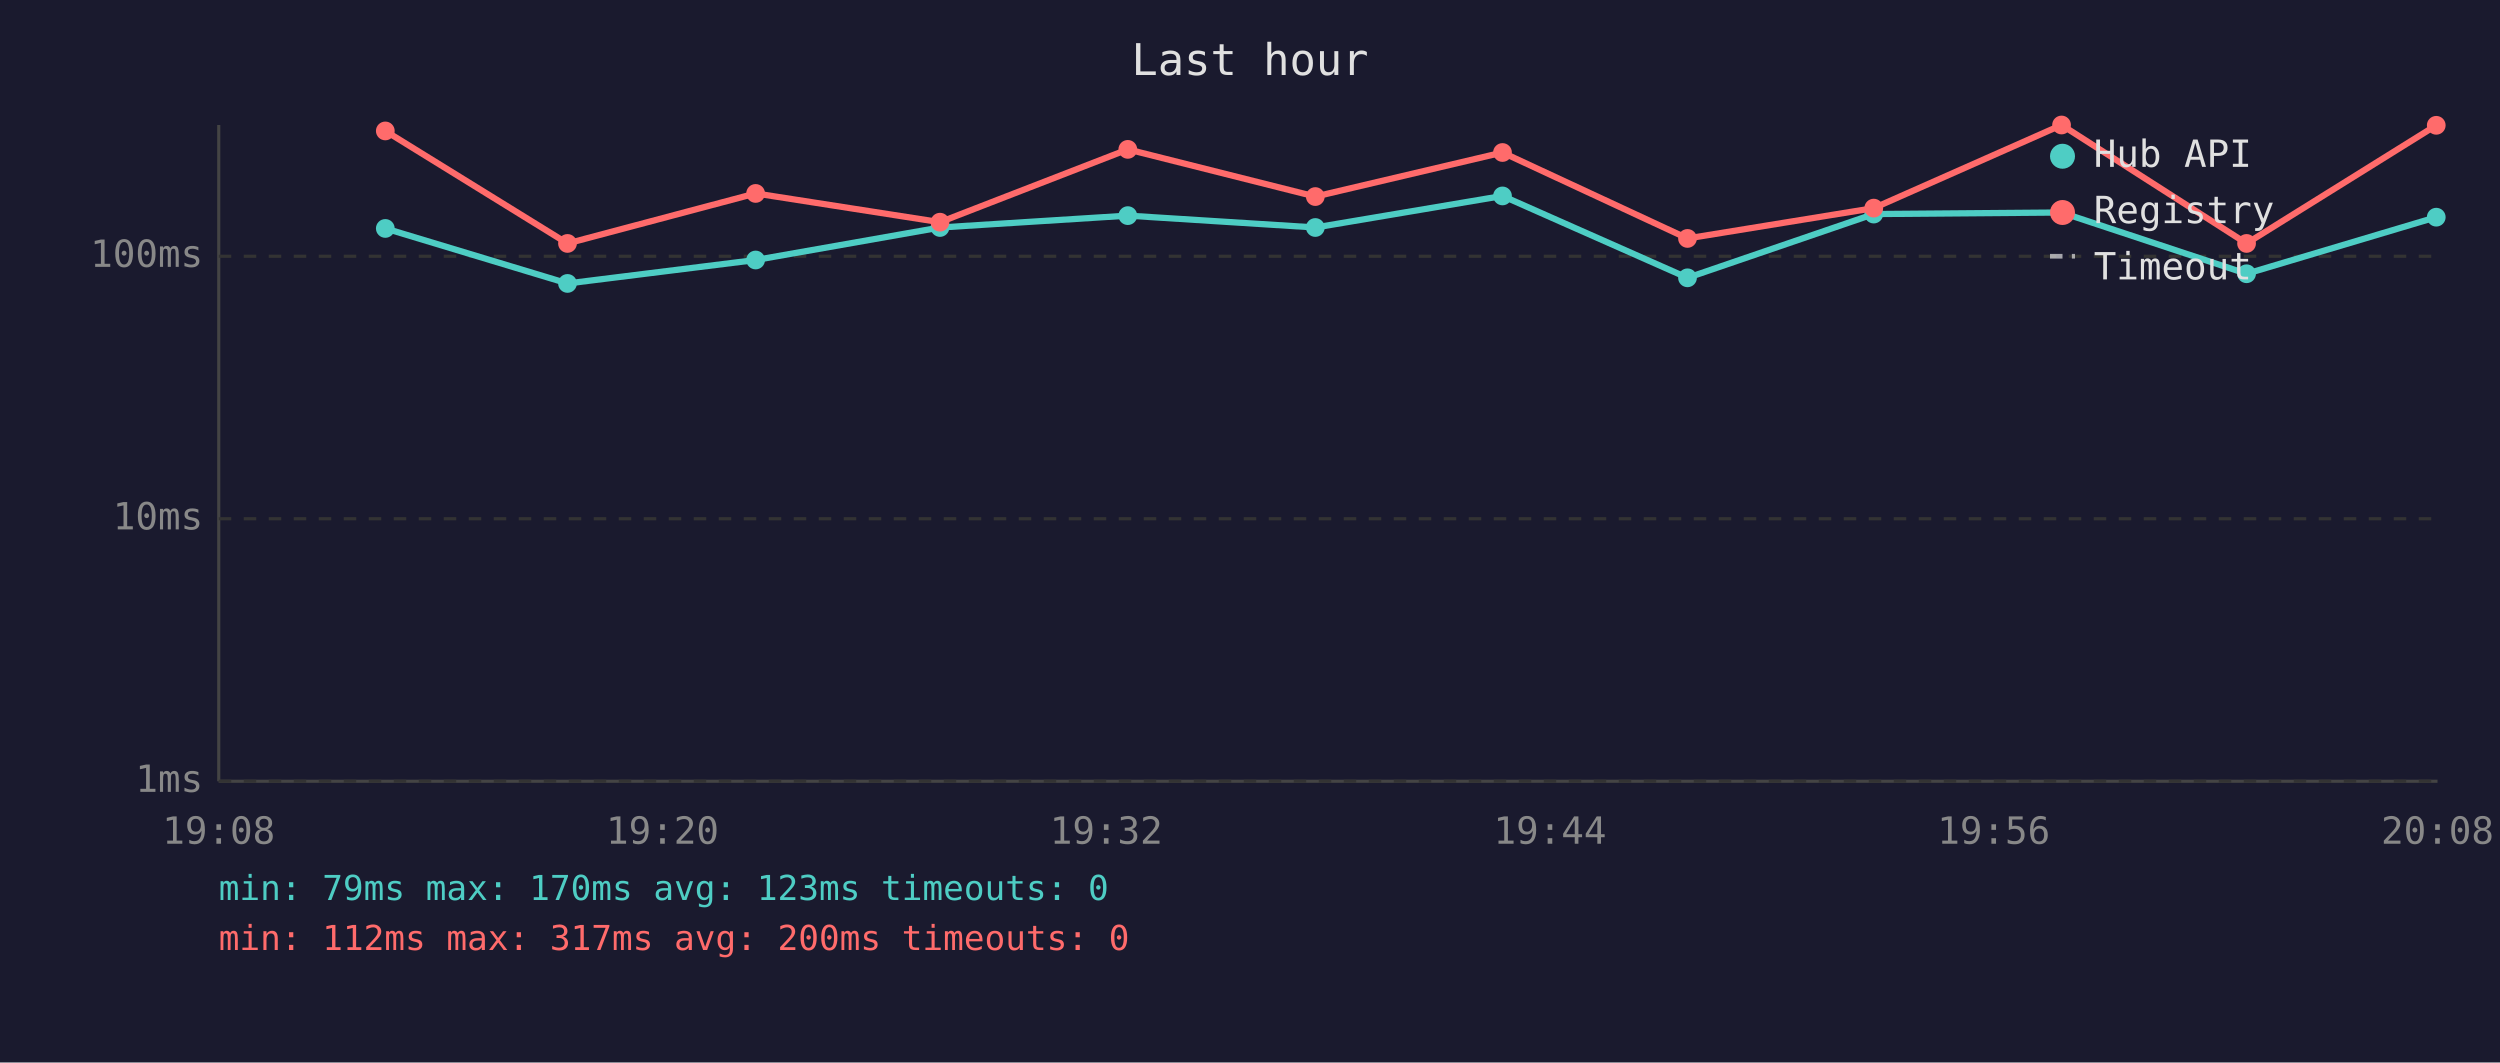
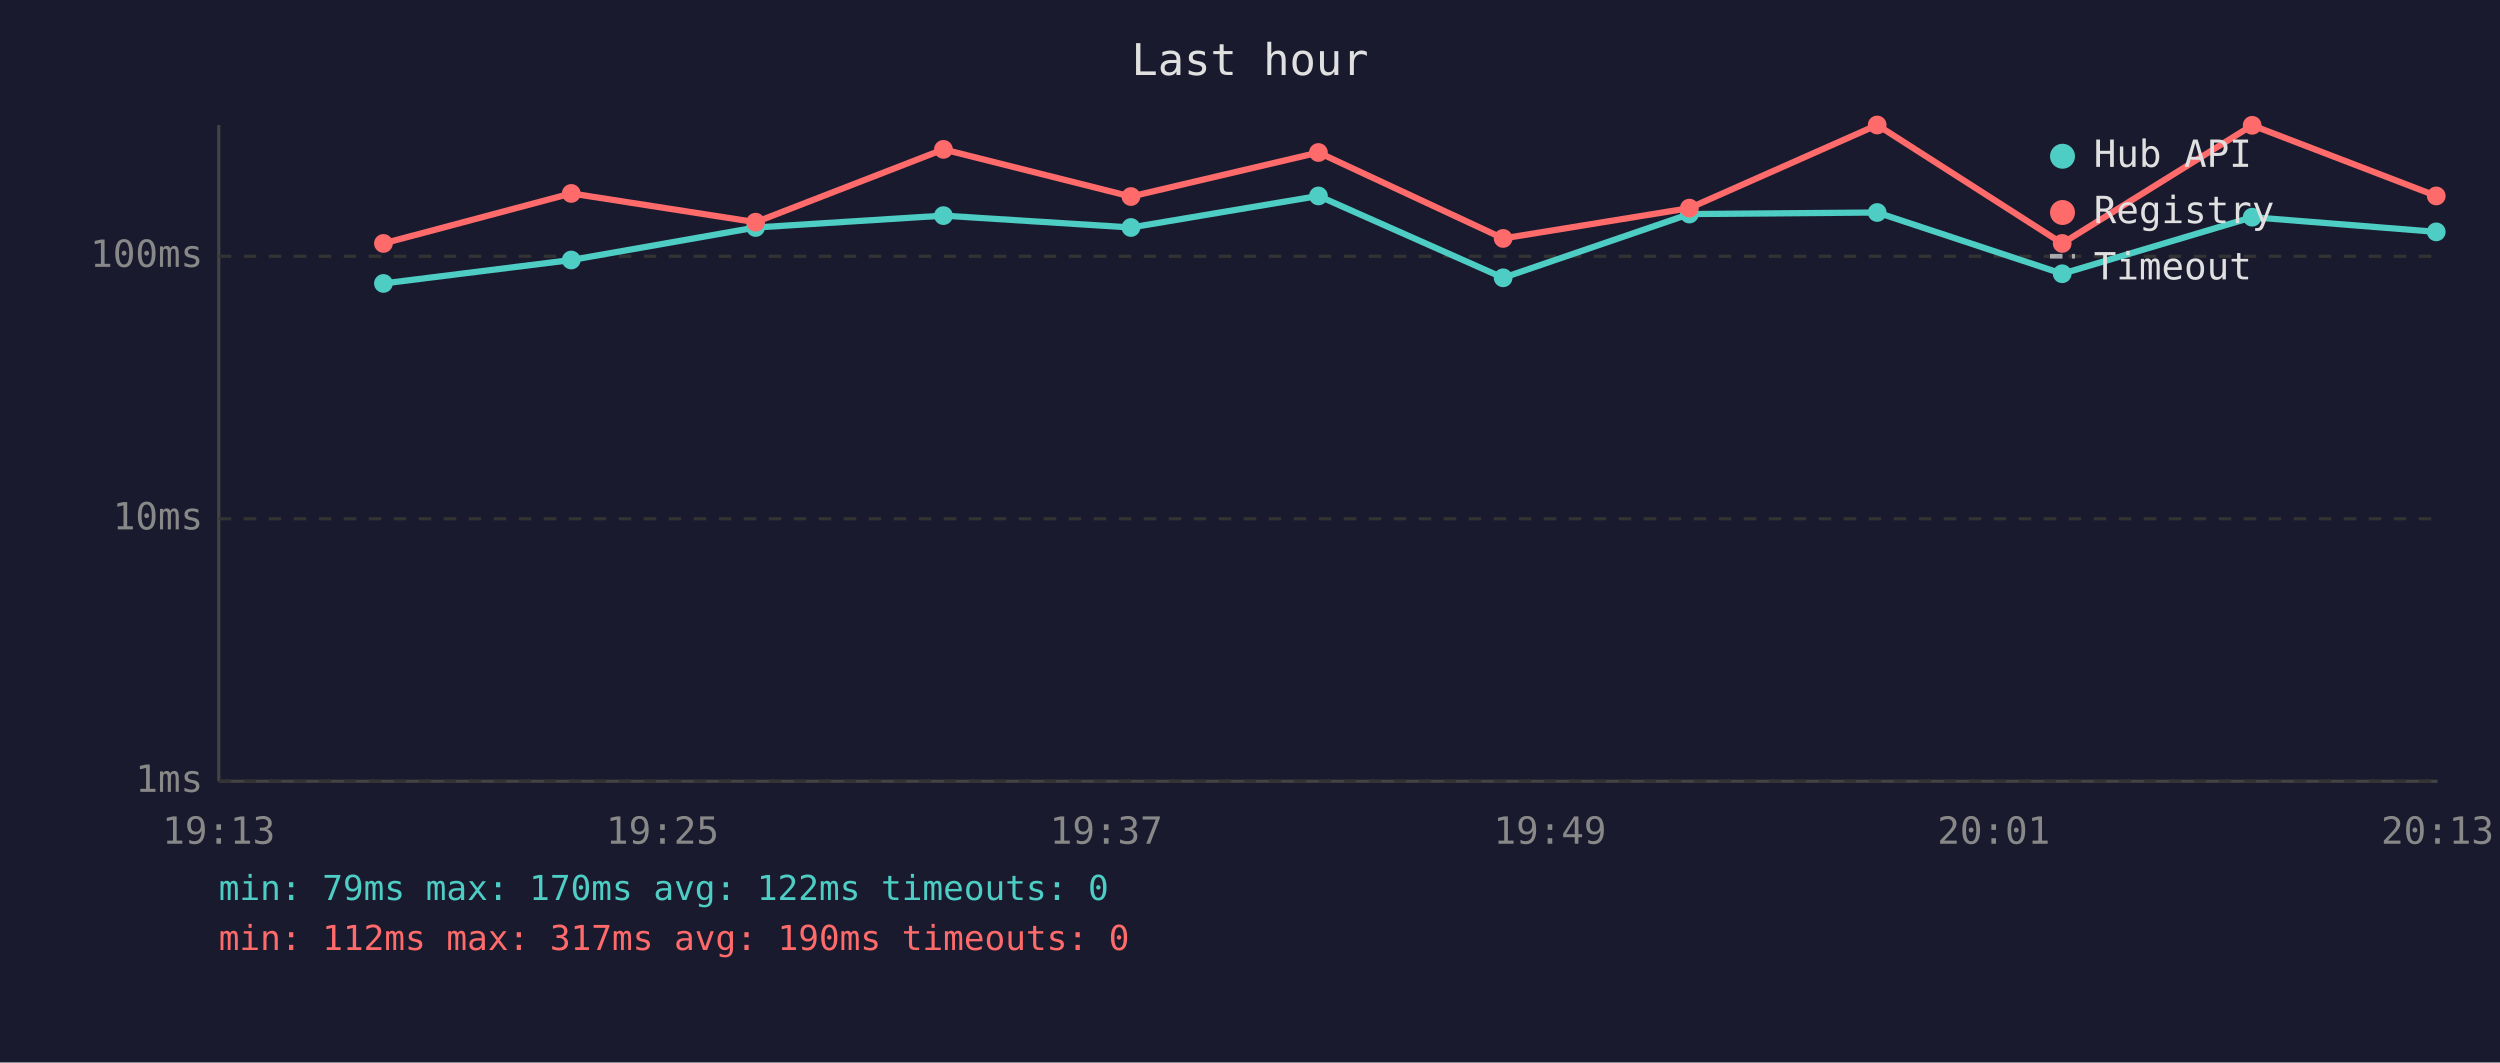
<svg xmlns="http://www.w3.org/2000/svg" viewBox="0 0 800 340" font-family="monospace" font-size="12">
  <rect width="800" height="340" fill="#1a1a2e" />
  <text x="400" y="24" fill="#e0e0e0" font-size="14" text-anchor="middle">Last hour</text>
  <line x1="70" y1="40" x2="70" y2="250" stroke="#444" stroke-width="1" />
  <line x1="70" y1="250" x2="780" y2="250" stroke="#444" stroke-width="1" />
  <line x1="70" y1="250" x2="780" y2="250" stroke="#333" stroke-width="1" stroke-dasharray="4" />
  <text x="65" y="250" fill="#888" text-anchor="end" dominant-baseline="middle">1ms</text>
  <line x1="70" y1="166" x2="780" y2="166" stroke="#333" stroke-width="1" stroke-dasharray="4" />
  <text x="65" y="166" fill="#888" text-anchor="end" dominant-baseline="middle">10ms</text>
  <line x1="70" y1="82" x2="780" y2="82" stroke="#333" stroke-width="1" stroke-dasharray="4" />
  <text x="65" y="82" fill="#888" text-anchor="end" dominant-baseline="middle">100ms</text>
-   <text x="70" y="270" fill="#888" text-anchor="middle">19:08</text>
-   <text x="212" y="270" fill="#888" text-anchor="middle">19:20</text>
-   <text x="354" y="270" fill="#888" text-anchor="middle">19:32</text>
-   <text x="496" y="270" fill="#888" text-anchor="middle">19:44</text>
-   <text x="638" y="270" fill="#888" text-anchor="middle">19:56</text>
-   <text x="780" y="270" fill="#888" text-anchor="middle">20:08</text>
-   <polyline points="123.3,73.1 181.6,90.7 241.8,83.2 300.8,72.8 360.9,69.0 420.9,72.8 480.8,62.7 540.0,88.9 599.6,68.5 659.7,68.0 718.9,87.6 779.6,69.5" fill="none" stroke="#4ecdc4" stroke-width="2" opacity="1" />
-   <circle cx="123.3" cy="73.1" r="3" fill="#4ecdc4" />
-   <circle cx="181.6" cy="90.7" r="3" fill="#4ecdc4" />
-   <circle cx="241.8" cy="83.2" r="3" fill="#4ecdc4" />
-   <circle cx="300.8" cy="72.8" r="3" fill="#4ecdc4" />
-   <circle cx="360.9" cy="69.0" r="3" fill="#4ecdc4" />
-   <circle cx="420.9" cy="72.8" r="3" fill="#4ecdc4" />
-   <circle cx="480.8" cy="62.7" r="3" fill="#4ecdc4" />
-   <circle cx="540.0" cy="88.9" r="3" fill="#4ecdc4" />
-   <circle cx="599.6" cy="68.5" r="3" fill="#4ecdc4" />
-   <circle cx="659.7" cy="68.0" r="3" fill="#4ecdc4" />
-   <circle cx="718.9" cy="87.6" r="3" fill="#4ecdc4" />
-   <circle cx="779.6" cy="69.5" r="3" fill="#4ecdc4" />
-   <polyline points="123.3,41.9 181.6,77.9 241.8,61.9 300.8,71.1 360.9,47.8 420.9,62.9 480.8,48.8 540.0,76.3 599.6,66.6 659.7,40.0 718.9,77.9 779.6,40.1" fill="none" stroke="#ff6b6b" stroke-width="2" opacity="1" />
-   <circle cx="123.3" cy="41.9" r="3" fill="#ff6b6b" />
-   <circle cx="181.6" cy="77.9" r="3" fill="#ff6b6b" />
-   <circle cx="241.8" cy="61.9" r="3" fill="#ff6b6b" />
-   <circle cx="300.8" cy="71.1" r="3" fill="#ff6b6b" />
-   <circle cx="360.9" cy="47.8" r="3" fill="#ff6b6b" />
-   <circle cx="420.9" cy="62.9" r="3" fill="#ff6b6b" />
-   <circle cx="480.8" cy="48.8" r="3" fill="#ff6b6b" />
-   <circle cx="540.0" cy="76.3" r="3" fill="#ff6b6b" />
-   <circle cx="599.6" cy="66.6" r="3" fill="#ff6b6b" />
-   <circle cx="659.7" cy="40.0" r="3" fill="#ff6b6b" />
-   <circle cx="718.9" cy="77.9" r="3" fill="#ff6b6b" />
-   <circle cx="779.6" cy="40.1" r="3" fill="#ff6b6b" />
+   <text x="70" y="270" fill="#888" text-anchor="middle">19:13</text>
+   <text x="212" y="270" fill="#888" text-anchor="middle">19:25</text>
+   <text x="354" y="270" fill="#888" text-anchor="middle">19:37</text>
+   <text x="496" y="270" fill="#888" text-anchor="middle">19:49</text>
+   <text x="638" y="270" fill="#888" text-anchor="middle">20:01</text>
+   <text x="780" y="270" fill="#888" text-anchor="middle">20:13</text>
+   <polyline points="122.7,90.7 182.8,83.2 241.8,72.8 301.9,69.0 361.9,72.8 421.9,62.7 481.0,88.9 540.6,68.5 600.7,68.0 659.9,87.6 720.7,69.5 779.6,74.2" fill="none" stroke="#4ecdc4" stroke-width="2" opacity="1" />
+   <circle cx="122.7" cy="90.7" r="3" fill="#4ecdc4" />
+   <circle cx="182.8" cy="83.2" r="3" fill="#4ecdc4" />
+   <circle cx="241.8" cy="72.8" r="3" fill="#4ecdc4" />
+   <circle cx="301.9" cy="69.0" r="3" fill="#4ecdc4" />
+   <circle cx="361.9" cy="72.8" r="3" fill="#4ecdc4" />
+   <circle cx="421.9" cy="62.7" r="3" fill="#4ecdc4" />
+   <circle cx="481.0" cy="88.9" r="3" fill="#4ecdc4" />
+   <circle cx="540.6" cy="68.5" r="3" fill="#4ecdc4" />
+   <circle cx="600.7" cy="68.0" r="3" fill="#4ecdc4" />
+   <circle cx="659.9" cy="87.6" r="3" fill="#4ecdc4" />
+   <circle cx="720.7" cy="69.5" r="3" fill="#4ecdc4" />
+   <circle cx="779.6" cy="74.2" r="3" fill="#4ecdc4" />
+   <polyline points="122.7,77.9 182.8,61.9 241.8,71.1 301.9,47.8 361.9,62.9 421.9,48.8 481.0,76.3 540.6,66.6 600.7,40.0 659.9,77.9 720.7,40.1 779.6,62.7" fill="none" stroke="#ff6b6b" stroke-width="2" opacity="1" />
+   <circle cx="122.7" cy="77.9" r="3" fill="#ff6b6b" />
+   <circle cx="182.8" cy="61.9" r="3" fill="#ff6b6b" />
+   <circle cx="241.8" cy="71.1" r="3" fill="#ff6b6b" />
+   <circle cx="301.9" cy="47.8" r="3" fill="#ff6b6b" />
+   <circle cx="361.9" cy="62.9" r="3" fill="#ff6b6b" />
+   <circle cx="421.9" cy="48.8" r="3" fill="#ff6b6b" />
+   <circle cx="481.0" cy="76.3" r="3" fill="#ff6b6b" />
+   <circle cx="540.6" cy="66.6" r="3" fill="#ff6b6b" />
+   <circle cx="600.7" cy="40.0" r="3" fill="#ff6b6b" />
+   <circle cx="659.9" cy="77.9" r="3" fill="#ff6b6b" />
+   <circle cx="720.7" cy="40.1" r="3" fill="#ff6b6b" />
+   <circle cx="779.6" cy="62.7" r="3" fill="#ff6b6b" />
  <circle cx="660" cy="50" r="4" fill="#4ecdc4" />
  <text x="670" y="50" fill="#e0e0e0" dominant-baseline="middle">Hub API</text>
  <circle cx="660" cy="68" r="4" fill="#ff6b6b" />
  <text x="670" y="68" fill="#e0e0e0" dominant-baseline="middle">Registry</text>
  <line x1="656" y1="82" x2="664" y2="82" stroke="#e0e0e0" stroke-width="1.5" stroke-dasharray="4,3" opacity="0.7" />
  <text x="670" y="86" fill="#e0e0e0" dominant-baseline="middle">Timeout</text>
-   <text x="70" y="288" fill="#4ecdc4" font-size="11">min: 79ms  max: 170ms  avg: 123ms  timeouts: 0</text>
-   <text x="70" y="304" fill="#ff6b6b" font-size="11">min: 112ms  max: 317ms  avg: 200ms  timeouts: 0</text>
+   <text x="70" y="288" fill="#4ecdc4" font-size="11">min: 79ms  max: 170ms  avg: 122ms  timeouts: 0</text>
+   <text x="70" y="304" fill="#ff6b6b" font-size="11">min: 112ms  max: 317ms  avg: 190ms  timeouts: 0</text>
</svg>
